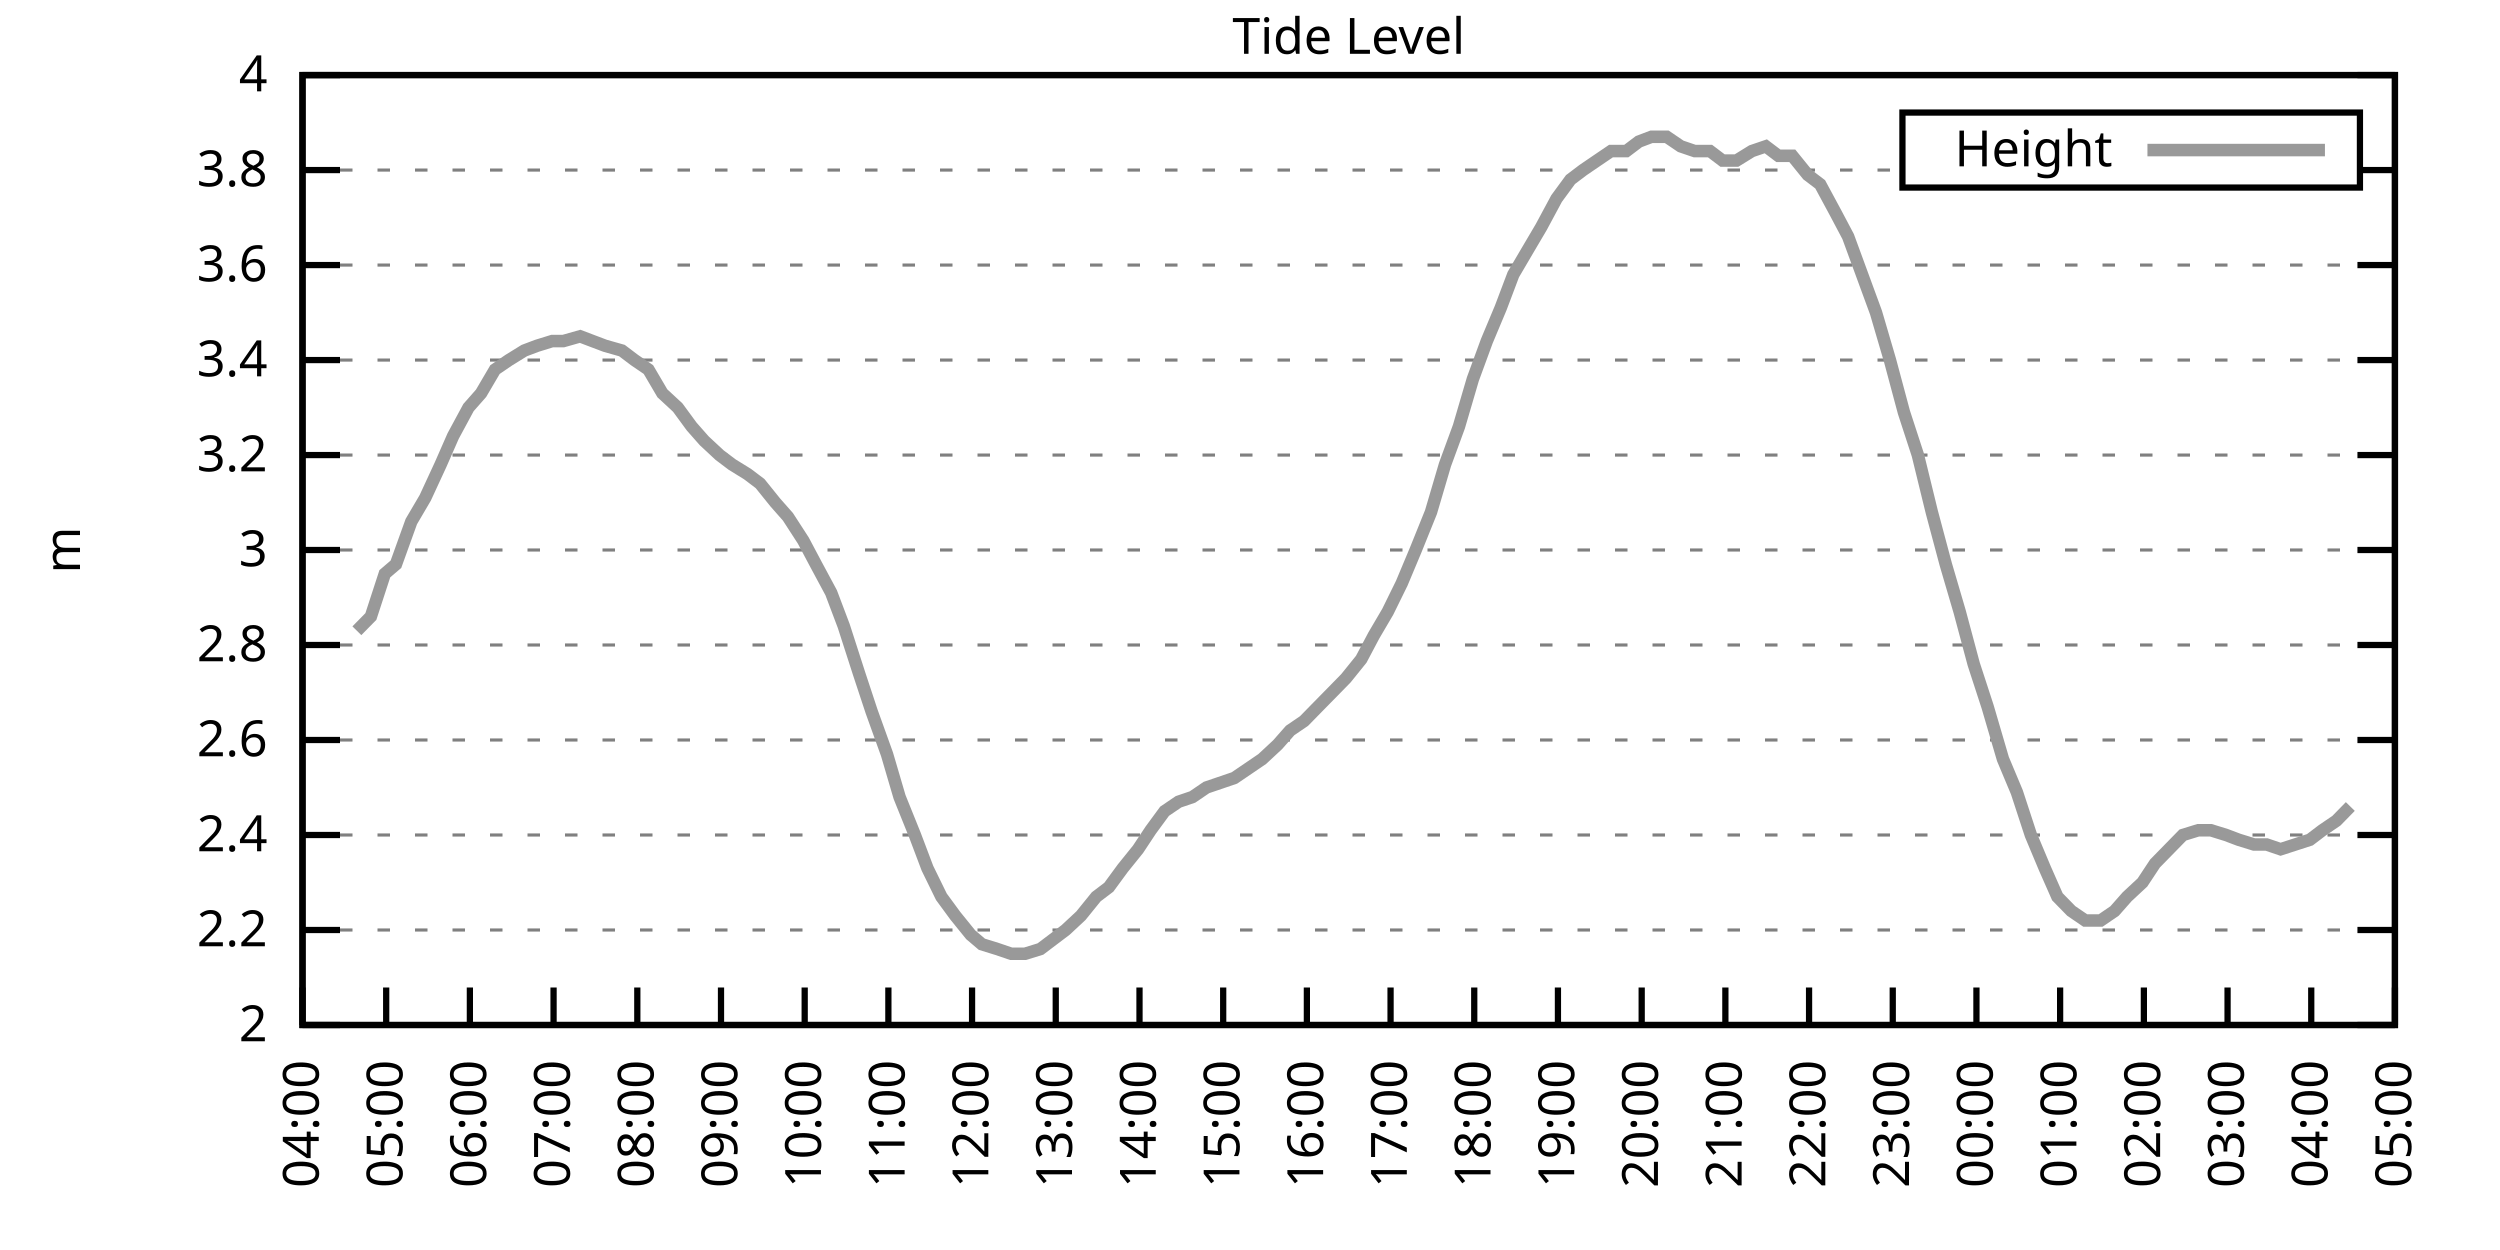
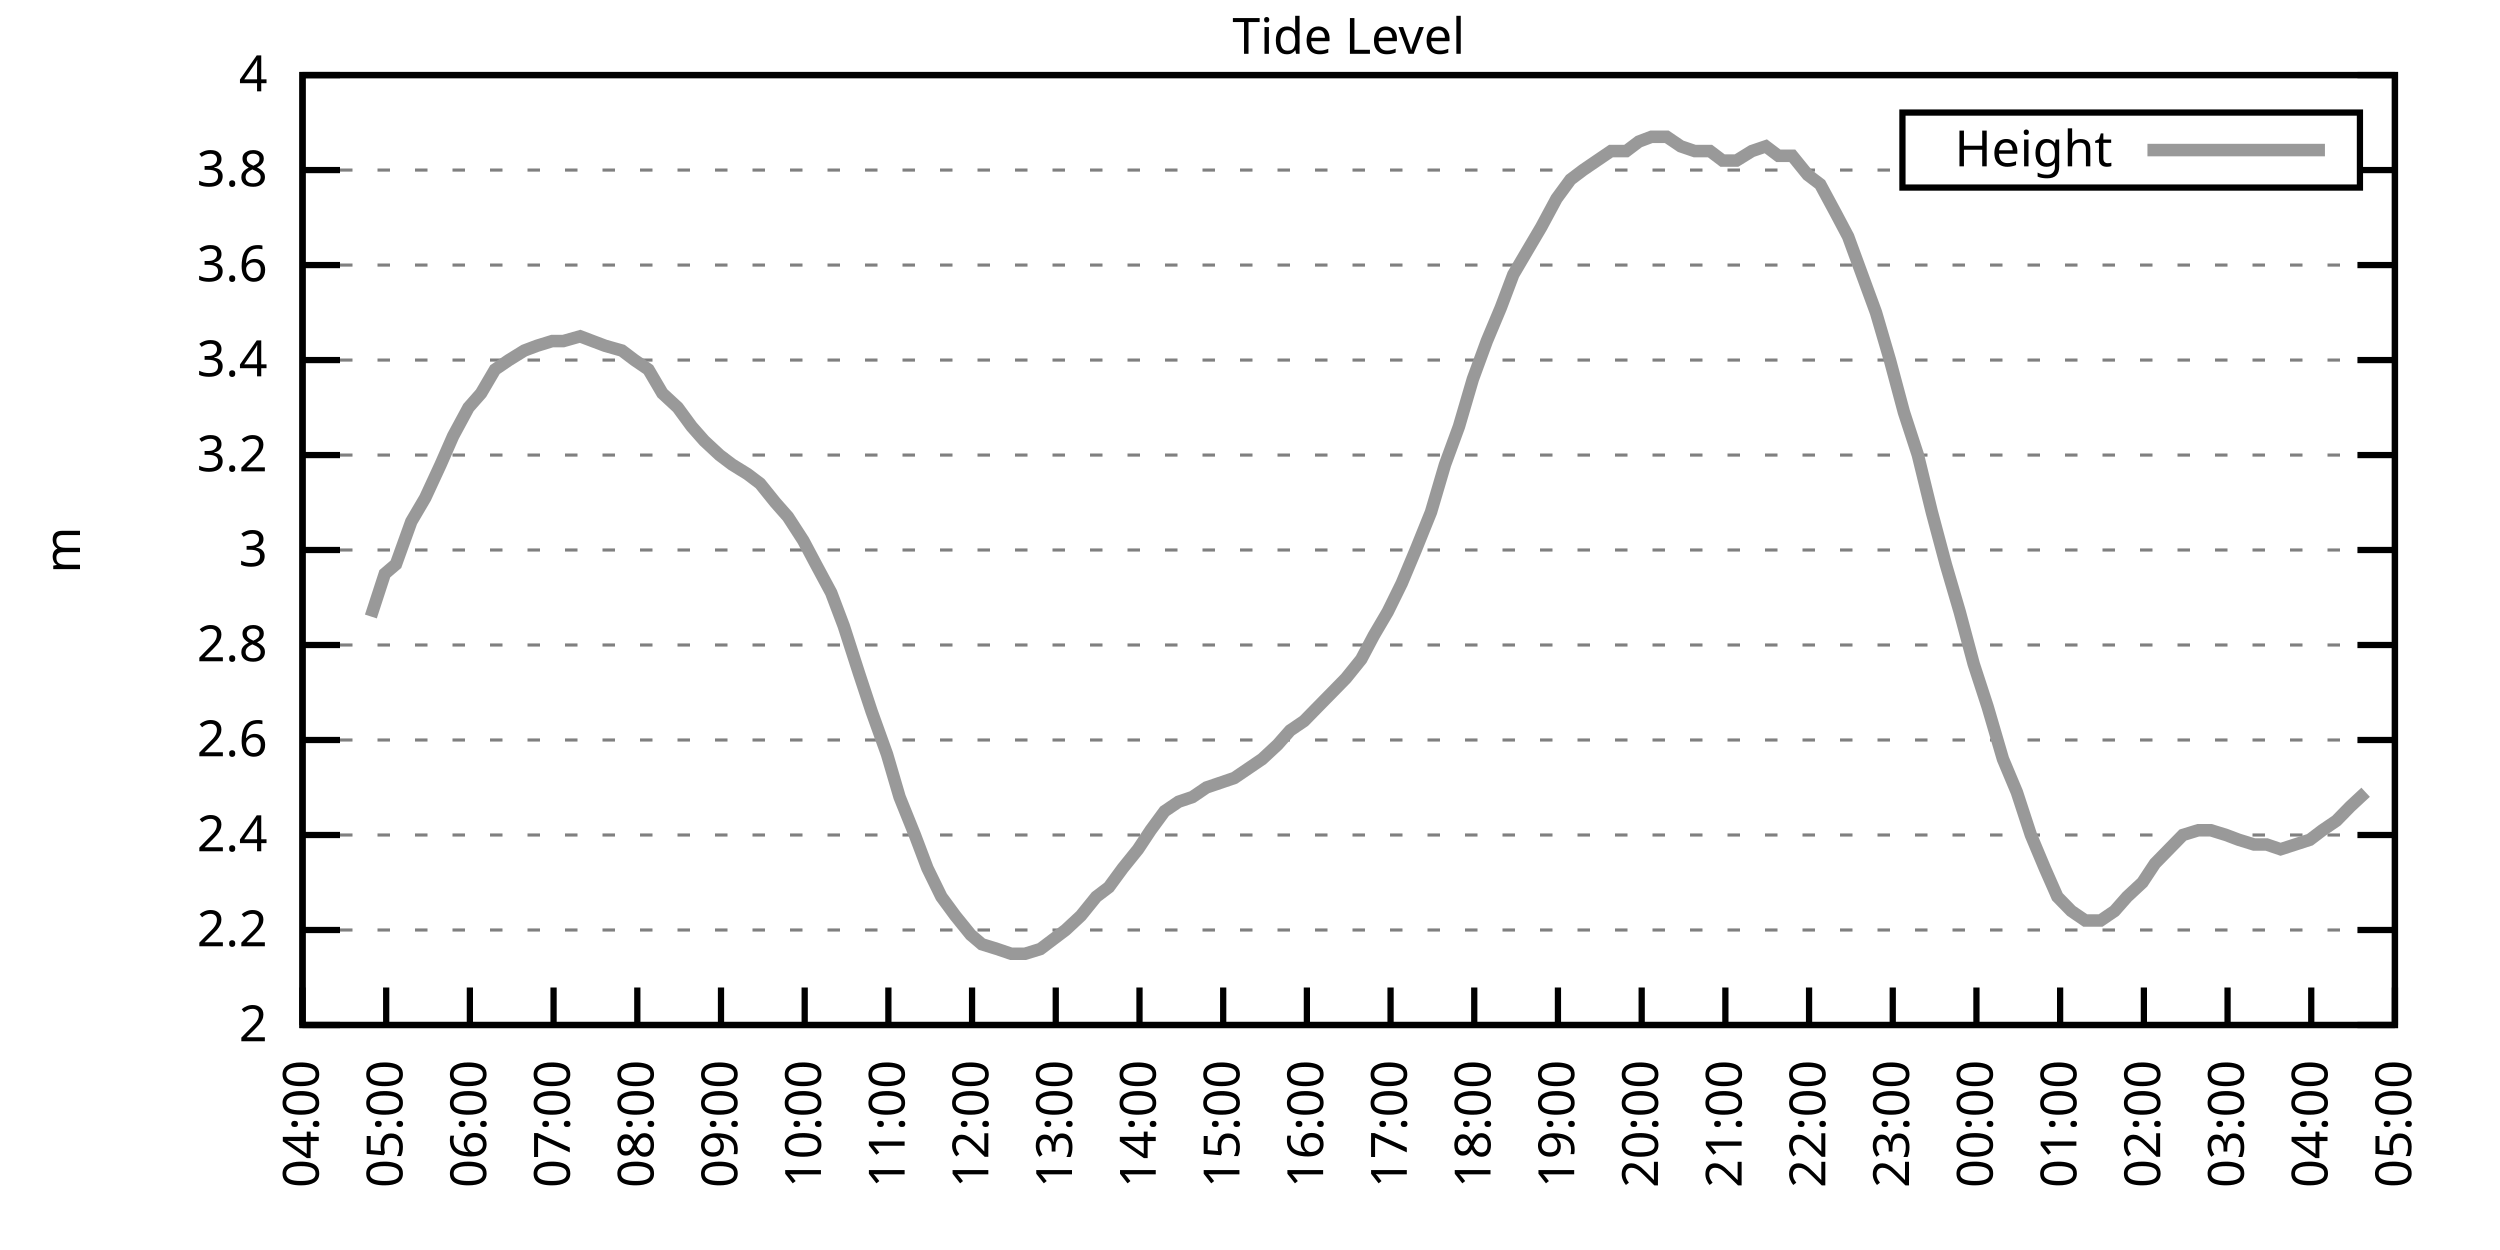
<svg xmlns="http://www.w3.org/2000/svg" xmlns:xlink="http://www.w3.org/1999/xlink" width="400" height="200" viewBox="0 0 400 200">
  <g id="gnuplot_canvas">
    <rect x="0" y="0" width="400" height="200" fill="none" />
    <defs>
      <circle id="gpDot" r="0.5" stroke-width="0.5" stroke="currentColor" />
      <path id="gpPt0" stroke-width="0.333" stroke="currentColor" d="M-1,0 h2 M0,-1 v2" />
      <path id="gpPt1" stroke-width="0.333" stroke="currentColor" d="M-1,-1 L1,1 M1,-1 L-1,1" />
      <path id="gpPt2" stroke-width="0.333" stroke="currentColor" d="M-1,0 L1,0 M0,-1 L0,1 M-1,-1 L1,1 M-1,1 L1,-1" />
      <rect id="gpPt3" stroke-width="0.333" stroke="currentColor" x="-1" y="-1" width="2" height="2" />
      <rect id="gpPt4" stroke-width="0.333" stroke="currentColor" fill="currentColor" x="-1" y="-1" width="2" height="2" />
      <circle id="gpPt5" stroke-width="0.333" stroke="currentColor" cx="0" cy="0" r="1" />
      <use xlink:href="#gpPt5" id="gpPt6" fill="currentColor" stroke="none" />
      <path id="gpPt7" stroke-width="0.333" stroke="currentColor" d="M0,-1.33 L-1.33,0.67 L1.33,0.67 z" />
      <use xlink:href="#gpPt7" id="gpPt8" fill="currentColor" stroke="none" />
      <use xlink:href="#gpPt7" id="gpPt9" stroke="currentColor" transform="rotate(180)" />
      <use xlink:href="#gpPt9" id="gpPt10" fill="currentColor" stroke="none" />
      <use xlink:href="#gpPt3" id="gpPt11" stroke="currentColor" transform="rotate(45)" />
      <use xlink:href="#gpPt11" id="gpPt12" fill="currentColor" stroke="none" />
      <path id="gpPt13" stroke-width="0.333" stroke="currentColor" d="M0,1.330 L1.265,0.411 L0.782,-1.067 L-0.782,-1.076 L-1.265,0.411 z" />
      <use xlink:href="#gpPt13" id="gpPt14" fill="currentColor" stroke="none" />
      <filter id="textbox" filterUnits="objectBoundingBox" x="0" y="0" height="1" width="1">
        <feFlood flood-color="white" flood-opacity="1" result="bgnd" />
        <feComposite in="SourceGraphic" in2="bgnd" operator="atop" />
      </filter>
      <filter id="greybox" filterUnits="objectBoundingBox" x="0" y="0" height="1" width="1">
        <feFlood flood-color="lightgrey" flood-opacity="1" result="grey" />
        <feComposite in="SourceGraphic" in2="grey" operator="atop" />
      </filter>
    </defs>
    <g fill="none" color="white" stroke="currentColor" stroke-width="1.00" stroke-linecap="butt" stroke-linejoin="miter">
</g>
    <g fill="none" color="black" stroke="currentColor" stroke-width="1.00" stroke-linecap="butt" stroke-linejoin="miter">
      <g stroke="none" shape-rendering="crispEdges">
        <polygon fill="rgb(255, 255, 255)" points="48.40,164.00 383.18,164.00 383.18,12.02 48.40,12.02 " />
      </g>
    </g>
    <g fill="none" color="black" stroke="currentColor" stroke-width="1.00" stroke-linecap="butt" stroke-linejoin="miter">
</g>
    <g fill="none" color="black" stroke="black" stroke-width="0.50" stroke-linecap="butt" stroke-linejoin="miter">
</g>
    <g fill="none" color="gray" stroke="currentColor" stroke-width="0.50" stroke-linecap="butt" stroke-linejoin="miter">
      <path stroke="gray" stroke-dasharray="2,4" class="gridline" d="M48.40,164.00 L383.19,164.00  " />
    </g>
    <g fill="none" color="gray" stroke="gray" stroke-width="1.00" stroke-linecap="butt" stroke-linejoin="miter">
</g>
    <g fill="none" color="black" stroke="currentColor" stroke-width="1.00" stroke-linecap="butt" stroke-linejoin="miter">
      <path stroke="black" d="M48.40,164.00 L54.40,164.00 M383.19,164.00 L377.19,164.00  " />
      <g transform="translate(42.80,166.60)" stroke="none" fill="black" font-family="Sans" font-size="8.00" text-anchor="end">
        <text>
          <tspan font-family="Sans"> 2</tspan>
        </text>
      </g>
    </g>
    <g fill="none" color="black" stroke="currentColor" stroke-width="1.00" stroke-linecap="butt" stroke-linejoin="miter">
</g>
    <g fill="none" color="black" stroke="black" stroke-width="0.50" stroke-linecap="butt" stroke-linejoin="miter">
</g>
    <g fill="none" color="gray" stroke="currentColor" stroke-width="0.50" stroke-linecap="butt" stroke-linejoin="miter">
      <path stroke="gray" stroke-dasharray="2,4" class="gridline" d="M48.40,148.80 L383.19,148.80  " />
    </g>
    <g fill="none" color="gray" stroke="gray" stroke-width="1.00" stroke-linecap="butt" stroke-linejoin="miter">
</g>
    <g fill="none" color="black" stroke="currentColor" stroke-width="1.00" stroke-linecap="butt" stroke-linejoin="miter">
      <path stroke="black" d="M48.40,148.80 L54.40,148.80 M383.19,148.80 L377.19,148.80  " />
      <g transform="translate(42.80,151.40)" stroke="none" fill="black" font-family="Sans" font-size="8.00" text-anchor="end">
        <text>
          <tspan font-family="Sans"> 2.2</tspan>
        </text>
      </g>
    </g>
    <g fill="none" color="black" stroke="currentColor" stroke-width="1.00" stroke-linecap="butt" stroke-linejoin="miter">
</g>
    <g fill="none" color="black" stroke="black" stroke-width="0.50" stroke-linecap="butt" stroke-linejoin="miter">
</g>
    <g fill="none" color="gray" stroke="currentColor" stroke-width="0.50" stroke-linecap="butt" stroke-linejoin="miter">
      <path stroke="gray" stroke-dasharray="2,4" class="gridline" d="M48.40,133.60 L383.19,133.60  " />
    </g>
    <g fill="none" color="gray" stroke="gray" stroke-width="1.00" stroke-linecap="butt" stroke-linejoin="miter">
</g>
    <g fill="none" color="black" stroke="currentColor" stroke-width="1.00" stroke-linecap="butt" stroke-linejoin="miter">
      <path stroke="black" d="M48.40,133.60 L54.40,133.60 M383.19,133.60 L377.19,133.60  " />
      <g transform="translate(42.80,136.20)" stroke="none" fill="black" font-family="Sans" font-size="8.00" text-anchor="end">
        <text>
          <tspan font-family="Sans"> 2.4</tspan>
        </text>
      </g>
    </g>
    <g fill="none" color="black" stroke="currentColor" stroke-width="1.00" stroke-linecap="butt" stroke-linejoin="miter">
</g>
    <g fill="none" color="black" stroke="black" stroke-width="0.50" stroke-linecap="butt" stroke-linejoin="miter">
</g>
    <g fill="none" color="gray" stroke="currentColor" stroke-width="0.50" stroke-linecap="butt" stroke-linejoin="miter">
      <path stroke="gray" stroke-dasharray="2,4" class="gridline" d="M48.40,118.40 L383.19,118.40  " />
    </g>
    <g fill="none" color="gray" stroke="gray" stroke-width="1.00" stroke-linecap="butt" stroke-linejoin="miter">
</g>
    <g fill="none" color="black" stroke="currentColor" stroke-width="1.00" stroke-linecap="butt" stroke-linejoin="miter">
      <path stroke="black" d="M48.40,118.40 L54.40,118.40 M383.19,118.40 L377.19,118.40  " />
      <g transform="translate(42.80,121.00)" stroke="none" fill="black" font-family="Sans" font-size="8.00" text-anchor="end">
        <text>
          <tspan font-family="Sans"> 2.6</tspan>
        </text>
      </g>
    </g>
    <g fill="none" color="black" stroke="currentColor" stroke-width="1.00" stroke-linecap="butt" stroke-linejoin="miter">
</g>
    <g fill="none" color="black" stroke="black" stroke-width="0.50" stroke-linecap="butt" stroke-linejoin="miter">
</g>
    <g fill="none" color="gray" stroke="currentColor" stroke-width="0.50" stroke-linecap="butt" stroke-linejoin="miter">
      <path stroke="gray" stroke-dasharray="2,4" class="gridline" d="M48.40,103.20 L383.19,103.20  " />
    </g>
    <g fill="none" color="gray" stroke="gray" stroke-width="1.00" stroke-linecap="butt" stroke-linejoin="miter">
</g>
    <g fill="none" color="black" stroke="currentColor" stroke-width="1.00" stroke-linecap="butt" stroke-linejoin="miter">
      <path stroke="black" d="M48.40,103.20 L54.40,103.20 M383.19,103.20 L377.19,103.20  " />
      <g transform="translate(42.80,105.80)" stroke="none" fill="black" font-family="Sans" font-size="8.00" text-anchor="end">
        <text>
          <tspan font-family="Sans"> 2.8</tspan>
        </text>
      </g>
    </g>
    <g fill="none" color="black" stroke="currentColor" stroke-width="1.00" stroke-linecap="butt" stroke-linejoin="miter">
</g>
    <g fill="none" color="black" stroke="black" stroke-width="0.50" stroke-linecap="butt" stroke-linejoin="miter">
</g>
    <g fill="none" color="gray" stroke="currentColor" stroke-width="0.50" stroke-linecap="butt" stroke-linejoin="miter">
      <path stroke="gray" stroke-dasharray="2,4" class="gridline" d="M48.40,88.00 L383.19,88.00  " />
    </g>
    <g fill="none" color="gray" stroke="gray" stroke-width="1.00" stroke-linecap="butt" stroke-linejoin="miter">
</g>
    <g fill="none" color="black" stroke="currentColor" stroke-width="1.00" stroke-linecap="butt" stroke-linejoin="miter">
      <path stroke="black" d="M48.40,88.00 L54.40,88.00 M383.19,88.00 L377.19,88.00  " />
      <g transform="translate(42.80,90.60)" stroke="none" fill="black" font-family="Sans" font-size="8.00" text-anchor="end">
        <text>
          <tspan font-family="Sans"> 3</tspan>
        </text>
      </g>
    </g>
    <g fill="none" color="black" stroke="currentColor" stroke-width="1.00" stroke-linecap="butt" stroke-linejoin="miter">
</g>
    <g fill="none" color="black" stroke="black" stroke-width="0.50" stroke-linecap="butt" stroke-linejoin="miter">
</g>
    <g fill="none" color="gray" stroke="currentColor" stroke-width="0.50" stroke-linecap="butt" stroke-linejoin="miter">
      <path stroke="gray" stroke-dasharray="2,4" class="gridline" d="M48.40,72.81 L383.19,72.81  " />
    </g>
    <g fill="none" color="gray" stroke="gray" stroke-width="1.00" stroke-linecap="butt" stroke-linejoin="miter">
</g>
    <g fill="none" color="black" stroke="currentColor" stroke-width="1.00" stroke-linecap="butt" stroke-linejoin="miter">
      <path stroke="black" d="M48.40,72.81 L54.40,72.81 M383.19,72.81 L377.19,72.81  " />
      <g transform="translate(42.80,75.41)" stroke="none" fill="black" font-family="Sans" font-size="8.00" text-anchor="end">
        <text>
          <tspan font-family="Sans"> 3.2</tspan>
        </text>
      </g>
    </g>
    <g fill="none" color="black" stroke="currentColor" stroke-width="1.00" stroke-linecap="butt" stroke-linejoin="miter">
</g>
    <g fill="none" color="black" stroke="black" stroke-width="0.50" stroke-linecap="butt" stroke-linejoin="miter">
</g>
    <g fill="none" color="gray" stroke="currentColor" stroke-width="0.50" stroke-linecap="butt" stroke-linejoin="miter">
      <path stroke="gray" stroke-dasharray="2,4" class="gridline" d="M48.40,57.61 L383.19,57.61  " />
    </g>
    <g fill="none" color="gray" stroke="gray" stroke-width="1.00" stroke-linecap="butt" stroke-linejoin="miter">
</g>
    <g fill="none" color="black" stroke="currentColor" stroke-width="1.00" stroke-linecap="butt" stroke-linejoin="miter">
      <path stroke="black" d="M48.40,57.61 L54.40,57.61 M383.19,57.61 L377.19,57.61  " />
      <g transform="translate(42.80,60.21)" stroke="none" fill="black" font-family="Sans" font-size="8.00" text-anchor="end">
        <text>
          <tspan font-family="Sans"> 3.4</tspan>
        </text>
      </g>
    </g>
    <g fill="none" color="black" stroke="currentColor" stroke-width="1.00" stroke-linecap="butt" stroke-linejoin="miter">
</g>
    <g fill="none" color="black" stroke="black" stroke-width="0.50" stroke-linecap="butt" stroke-linejoin="miter">
</g>
    <g fill="none" color="gray" stroke="currentColor" stroke-width="0.50" stroke-linecap="butt" stroke-linejoin="miter">
      <path stroke="gray" stroke-dasharray="2,4" class="gridline" d="M48.40,42.41 L383.19,42.41  " />
    </g>
    <g fill="none" color="gray" stroke="gray" stroke-width="1.00" stroke-linecap="butt" stroke-linejoin="miter">
</g>
    <g fill="none" color="black" stroke="currentColor" stroke-width="1.00" stroke-linecap="butt" stroke-linejoin="miter">
      <path stroke="black" d="M48.40,42.41 L54.40,42.41 M383.19,42.41 L377.19,42.41  " />
      <g transform="translate(42.80,45.01)" stroke="none" fill="black" font-family="Sans" font-size="8.00" text-anchor="end">
        <text>
          <tspan font-family="Sans"> 3.6</tspan>
        </text>
      </g>
    </g>
    <g fill="none" color="black" stroke="currentColor" stroke-width="1.00" stroke-linecap="butt" stroke-linejoin="miter">
</g>
    <g fill="none" color="black" stroke="black" stroke-width="0.50" stroke-linecap="butt" stroke-linejoin="miter">
</g>
    <g fill="none" color="gray" stroke="currentColor" stroke-width="0.50" stroke-linecap="butt" stroke-linejoin="miter">
      <path stroke="gray" stroke-dasharray="2,4" class="gridline" d="M48.40,27.21 L304.39,27.21 M377.59,27.21 L383.19,27.21  " />
    </g>
    <g fill="none" color="gray" stroke="gray" stroke-width="1.00" stroke-linecap="butt" stroke-linejoin="miter">
</g>
    <g fill="none" color="black" stroke="currentColor" stroke-width="1.00" stroke-linecap="butt" stroke-linejoin="miter">
      <path stroke="black" d="M48.40,27.21 L54.40,27.21 M383.19,27.21 L377.19,27.21  " />
      <g transform="translate(42.80,29.81)" stroke="none" fill="black" font-family="Sans" font-size="8.00" text-anchor="end">
        <text>
          <tspan font-family="Sans"> 3.8</tspan>
        </text>
      </g>
    </g>
    <g fill="none" color="black" stroke="currentColor" stroke-width="1.00" stroke-linecap="butt" stroke-linejoin="miter">
</g>
    <g fill="none" color="black" stroke="black" stroke-width="0.50" stroke-linecap="butt" stroke-linejoin="miter">
</g>
    <g fill="none" color="gray" stroke="currentColor" stroke-width="0.50" stroke-linecap="butt" stroke-linejoin="miter">
      <path stroke="gray" stroke-dasharray="2,4" class="gridline" d="M48.40,12.01 L383.19,12.01  " />
    </g>
    <g fill="none" color="gray" stroke="gray" stroke-width="1.00" stroke-linecap="butt" stroke-linejoin="miter">
</g>
    <g fill="none" color="black" stroke="currentColor" stroke-width="1.00" stroke-linecap="butt" stroke-linejoin="miter">
      <path stroke="black" d="M48.40,12.01 L54.40,12.01 M383.19,12.01 L377.19,12.01  " />
      <g transform="translate(42.80,14.61)" stroke="none" fill="black" font-family="Sans" font-size="8.00" text-anchor="end">
        <text>
          <tspan font-family="Sans"> 4</tspan>
        </text>
      </g>
    </g>
    <g fill="none" color="black" stroke="currentColor" stroke-width="1.00" stroke-linecap="butt" stroke-linejoin="miter">
      <path stroke="black" d="M48.40,164.00 L48.40,158.00  " />
      <g transform="translate(51.00,169.60) rotate(270.00)" stroke="none" fill="black" font-family="Sans" font-size="8.00" text-anchor="end">
        <text>
          <tspan font-family="Sans">04:00</tspan>
        </text>
      </g>
    </g>
    <g fill="none" color="black" stroke="currentColor" stroke-width="1.00" stroke-linecap="butt" stroke-linejoin="miter">
      <path stroke="black" d="M61.79,164.00 L61.79,158.00  " />
      <g transform="translate(64.39,169.60) rotate(270.00)" stroke="none" fill="black" font-family="Sans" font-size="8.00" text-anchor="end">
        <text>
          <tspan font-family="Sans">05:00</tspan>
        </text>
      </g>
    </g>
    <g fill="none" color="black" stroke="currentColor" stroke-width="1.00" stroke-linecap="butt" stroke-linejoin="miter">
      <path stroke="black" d="M75.18,164.00 L75.18,158.00  " />
      <g transform="translate(77.78,169.60) rotate(270.00)" stroke="none" fill="black" font-family="Sans" font-size="8.00" text-anchor="end">
        <text>
          <tspan font-family="Sans">06:00</tspan>
        </text>
      </g>
    </g>
    <g fill="none" color="black" stroke="currentColor" stroke-width="1.00" stroke-linecap="butt" stroke-linejoin="miter">
      <path stroke="black" d="M88.57,164.00 L88.57,158.00  " />
      <g transform="translate(91.17,169.60) rotate(270.00)" stroke="none" fill="black" font-family="Sans" font-size="8.00" text-anchor="end">
        <text>
          <tspan font-family="Sans">07:00</tspan>
        </text>
      </g>
    </g>
    <g fill="none" color="black" stroke="currentColor" stroke-width="1.00" stroke-linecap="butt" stroke-linejoin="miter">
      <path stroke="black" d="M101.97,164.00 L101.97,158.00  " />
      <g transform="translate(104.57,169.60) rotate(270.00)" stroke="none" fill="black" font-family="Sans" font-size="8.00" text-anchor="end">
        <text>
          <tspan font-family="Sans">08:00</tspan>
        </text>
      </g>
    </g>
    <g fill="none" color="black" stroke="currentColor" stroke-width="1.00" stroke-linecap="butt" stroke-linejoin="miter">
      <path stroke="black" d="M115.36,164.00 L115.36,158.00  " />
      <g transform="translate(117.96,169.60) rotate(270.00)" stroke="none" fill="black" font-family="Sans" font-size="8.00" text-anchor="end">
        <text>
          <tspan font-family="Sans">09:00</tspan>
        </text>
      </g>
    </g>
    <g fill="none" color="black" stroke="currentColor" stroke-width="1.00" stroke-linecap="butt" stroke-linejoin="miter">
      <path stroke="black" d="M128.75,164.00 L128.75,158.00  " />
      <g transform="translate(131.35,169.60) rotate(270.00)" stroke="none" fill="black" font-family="Sans" font-size="8.00" text-anchor="end">
        <text>
          <tspan font-family="Sans">10:00</tspan>
        </text>
      </g>
    </g>
    <g fill="none" color="black" stroke="currentColor" stroke-width="1.00" stroke-linecap="butt" stroke-linejoin="miter">
      <path stroke="black" d="M142.14,164.00 L142.14,158.00  " />
      <g transform="translate(144.74,169.60) rotate(270.00)" stroke="none" fill="black" font-family="Sans" font-size="8.00" text-anchor="end">
        <text>
          <tspan font-family="Sans">11:00</tspan>
        </text>
      </g>
    </g>
    <g fill="none" color="black" stroke="currentColor" stroke-width="1.00" stroke-linecap="butt" stroke-linejoin="miter">
      <path stroke="black" d="M155.53,164.00 L155.53,158.00  " />
      <g transform="translate(158.13,169.60) rotate(270.00)" stroke="none" fill="black" font-family="Sans" font-size="8.00" text-anchor="end">
        <text>
          <tspan font-family="Sans">12:00</tspan>
        </text>
      </g>
    </g>
    <g fill="none" color="black" stroke="currentColor" stroke-width="1.00" stroke-linecap="butt" stroke-linejoin="miter">
      <path stroke="black" d="M168.92,164.00 L168.92,158.00  " />
      <g transform="translate(171.52,169.60) rotate(270.00)" stroke="none" fill="black" font-family="Sans" font-size="8.00" text-anchor="end">
        <text>
          <tspan font-family="Sans">13:00</tspan>
        </text>
      </g>
    </g>
    <g fill="none" color="black" stroke="currentColor" stroke-width="1.00" stroke-linecap="butt" stroke-linejoin="miter">
      <path stroke="black" d="M182.32,164.00 L182.32,158.00  " />
      <g transform="translate(184.92,169.60) rotate(270.00)" stroke="none" fill="black" font-family="Sans" font-size="8.00" text-anchor="end">
        <text>
          <tspan font-family="Sans">14:00</tspan>
        </text>
      </g>
    </g>
    <g fill="none" color="black" stroke="currentColor" stroke-width="1.00" stroke-linecap="butt" stroke-linejoin="miter">
      <path stroke="black" d="M195.71,164.00 L195.71,158.00  " />
      <g transform="translate(198.31,169.60) rotate(270.00)" stroke="none" fill="black" font-family="Sans" font-size="8.00" text-anchor="end">
        <text>
          <tspan font-family="Sans">15:00</tspan>
        </text>
      </g>
    </g>
    <g fill="none" color="black" stroke="currentColor" stroke-width="1.00" stroke-linecap="butt" stroke-linejoin="miter">
      <path stroke="black" d="M209.10,164.00 L209.10,158.00  " />
      <g transform="translate(211.70,169.60) rotate(270.00)" stroke="none" fill="black" font-family="Sans" font-size="8.00" text-anchor="end">
        <text>
          <tspan font-family="Sans">16:00</tspan>
        </text>
      </g>
    </g>
    <g fill="none" color="black" stroke="currentColor" stroke-width="1.00" stroke-linecap="butt" stroke-linejoin="miter">
      <path stroke="black" d="M222.49,164.00 L222.49,158.00  " />
      <g transform="translate(225.09,169.60) rotate(270.00)" stroke="none" fill="black" font-family="Sans" font-size="8.00" text-anchor="end">
        <text>
          <tspan font-family="Sans">17:00</tspan>
        </text>
      </g>
    </g>
    <g fill="none" color="black" stroke="currentColor" stroke-width="1.00" stroke-linecap="butt" stroke-linejoin="miter">
      <path stroke="black" d="M235.88,164.00 L235.88,158.00  " />
      <g transform="translate(238.48,169.60) rotate(270.00)" stroke="none" fill="black" font-family="Sans" font-size="8.00" text-anchor="end">
        <text>
          <tspan font-family="Sans">18:00</tspan>
        </text>
      </g>
    </g>
    <g fill="none" color="black" stroke="currentColor" stroke-width="1.00" stroke-linecap="butt" stroke-linejoin="miter">
      <path stroke="black" d="M249.27,164.00 L249.27,158.00  " />
      <g transform="translate(251.87,169.60) rotate(270.00)" stroke="none" fill="black" font-family="Sans" font-size="8.00" text-anchor="end">
        <text>
          <tspan font-family="Sans">19:00</tspan>
        </text>
      </g>
    </g>
    <g fill="none" color="black" stroke="currentColor" stroke-width="1.00" stroke-linecap="butt" stroke-linejoin="miter">
      <path stroke="black" d="M262.67,164.00 L262.67,158.00  " />
      <g transform="translate(265.27,169.60) rotate(270.00)" stroke="none" fill="black" font-family="Sans" font-size="8.00" text-anchor="end">
        <text>
          <tspan font-family="Sans">20:00</tspan>
        </text>
      </g>
    </g>
    <g fill="none" color="black" stroke="currentColor" stroke-width="1.00" stroke-linecap="butt" stroke-linejoin="miter">
      <path stroke="black" d="M276.06,164.00 L276.06,158.00  " />
      <g transform="translate(278.66,169.60) rotate(270.00)" stroke="none" fill="black" font-family="Sans" font-size="8.00" text-anchor="end">
        <text>
          <tspan font-family="Sans">21:00</tspan>
        </text>
      </g>
    </g>
    <g fill="none" color="black" stroke="currentColor" stroke-width="1.00" stroke-linecap="butt" stroke-linejoin="miter">
      <path stroke="black" d="M289.45,164.00 L289.45,158.00  " />
      <g transform="translate(292.05,169.60) rotate(270.00)" stroke="none" fill="black" font-family="Sans" font-size="8.00" text-anchor="end">
        <text>
          <tspan font-family="Sans">22:00</tspan>
        </text>
      </g>
    </g>
    <g fill="none" color="black" stroke="currentColor" stroke-width="1.00" stroke-linecap="butt" stroke-linejoin="miter">
      <path stroke="black" d="M302.84,164.00 L302.84,158.00  " />
      <g transform="translate(305.44,169.60) rotate(270.00)" stroke="none" fill="black" font-family="Sans" font-size="8.00" text-anchor="end">
        <text>
          <tspan font-family="Sans">23:00</tspan>
        </text>
      </g>
    </g>
    <g fill="none" color="black" stroke="currentColor" stroke-width="1.00" stroke-linecap="butt" stroke-linejoin="miter">
      <path stroke="black" d="M316.23,164.00 L316.23,158.00  " />
      <g transform="translate(318.83,169.60) rotate(270.00)" stroke="none" fill="black" font-family="Sans" font-size="8.00" text-anchor="end">
        <text>
          <tspan font-family="Sans">00:00</tspan>
        </text>
      </g>
    </g>
    <g fill="none" color="black" stroke="currentColor" stroke-width="1.00" stroke-linecap="butt" stroke-linejoin="miter">
      <path stroke="black" d="M329.62,164.00 L329.62,158.00  " />
      <g transform="translate(332.22,169.60) rotate(270.00)" stroke="none" fill="black" font-family="Sans" font-size="8.00" text-anchor="end">
        <text>
          <tspan font-family="Sans">01:00</tspan>
        </text>
      </g>
    </g>
    <g fill="none" color="black" stroke="currentColor" stroke-width="1.00" stroke-linecap="butt" stroke-linejoin="miter">
      <path stroke="black" d="M343.02,164.00 L343.02,158.00  " />
      <g transform="translate(345.62,169.60) rotate(270.00)" stroke="none" fill="black" font-family="Sans" font-size="8.00" text-anchor="end">
        <text>
          <tspan font-family="Sans">02:00</tspan>
        </text>
      </g>
    </g>
    <g fill="none" color="black" stroke="currentColor" stroke-width="1.00" stroke-linecap="butt" stroke-linejoin="miter">
      <path stroke="black" d="M356.41,164.00 L356.41,158.00  " />
      <g transform="translate(359.01,169.60) rotate(270.00)" stroke="none" fill="black" font-family="Sans" font-size="8.00" text-anchor="end">
        <text>
          <tspan font-family="Sans">03:00</tspan>
        </text>
      </g>
    </g>
    <g fill="none" color="black" stroke="currentColor" stroke-width="1.00" stroke-linecap="butt" stroke-linejoin="miter">
      <path stroke="black" d="M369.80,164.00 L369.80,158.00  " />
      <g transform="translate(372.40,169.60) rotate(270.00)" stroke="none" fill="black" font-family="Sans" font-size="8.00" text-anchor="end">
        <text>
          <tspan font-family="Sans">04:00</tspan>
        </text>
      </g>
    </g>
    <g fill="none" color="black" stroke="currentColor" stroke-width="1.00" stroke-linecap="butt" stroke-linejoin="miter">
      <path stroke="black" d="M383.19,164.00 L383.19,158.00  " />
      <g transform="translate(385.79,169.60) rotate(270.00)" stroke="none" fill="black" font-family="Sans" font-size="8.00" text-anchor="end">
        <text>
          <tspan font-family="Sans">05:00</tspan>
        </text>
      </g>
    </g>
    <g fill="none" color="black" stroke="currentColor" stroke-width="1.00" stroke-linecap="butt" stroke-linejoin="miter">
</g>
    <g fill="none" color="black" stroke="currentColor" stroke-width="1.00" stroke-linecap="butt" stroke-linejoin="miter">
      <path stroke="black" d="M48.40,12.01 L48.40,164.00 L383.19,164.00 L383.19,12.01 L48.40,12.01 Z  " />
    </g>
    <g fill="none" color="black" stroke="currentColor" stroke-width="1.00" stroke-linecap="butt" stroke-linejoin="miter">
</g>
    <g fill="none" color="black" stroke="currentColor" stroke-width="1.00" stroke-linecap="butt" stroke-linejoin="miter">
      <path stroke="black" d="M304.39,30.01 L304.39,18.01 L377.59,18.01 L377.59,30.01 L304.39,30.01 Z  " />
    </g>
    <g id="Tide_level_plot_1">
      <g fill="none" color="white" stroke="black" stroke-width="2.00" stroke-linecap="butt" stroke-linejoin="miter">
</g>
      <g fill="none" color="black" stroke="currentColor" stroke-width="2.00" stroke-linecap="butt" stroke-linejoin="miter">
        <g transform="translate(337.99,26.61)" stroke="none" fill="black" font-family="Sans" font-size="8.00" text-anchor="end">
          <text>
            <tspan font-family="Sans">Height</tspan>
          </text>
        </g>
      </g>
      <g fill="none" color="black" stroke="currentColor" stroke-width="2.00" stroke-linecap="butt" stroke-linejoin="miter">
-         <path stroke="rgb(153, 153, 153)" d="M343.59,24.01 L371.99,24.01 M57.10,100.92 L59.34,98.64 L61.57,91.80 L63.35,90.28 L65.81,83.45 L68.04,79.65   L70.50,74.33 L72.50,69.77 L74.96,65.21 L76.97,62.93 L79.20,59.13 L81.43,57.61 L83.89,56.09 L85.90,55.33   L88.35,54.57 L90.14,54.57 L92.82,53.81 L94.82,54.57 L96.83,55.33 L99.51,56.09 L101.52,57.61 L103.75,59.13   L105.98,62.93 L108.44,65.21 L110.67,68.25 L112.68,70.53 L115.13,72.81 L117.14,74.33 L119.60,75.85 L121.61,77.37   L124.06,80.41 L126.07,82.69 L128.53,86.49 L130.54,90.28 L132.99,94.84 L135.00,100.16 L137.45,107.76 L139.46,113.84   L141.92,120.68 L143.93,127.52 L146.38,133.60 L148.39,138.92 L150.62,143.48 L152.85,146.52 L155.31,149.56 L157.10,151.08   L159.55,151.84 L161.78,152.60 L164.01,152.60 L166.47,151.84 L168.48,150.32 L170.49,148.80 L172.94,146.52 L175.40,143.48   L177.41,141.96 L179.64,138.92 L182.09,135.88 L184.10,132.84 L186.33,129.80 L188.57,128.28 L190.80,127.52 L193.03,126.00   L195.26,125.24 L197.49,124.48 L199.73,122.96 L201.96,121.44 L204.41,119.16 L206.42,116.88 L208.65,115.36 L210.88,113.08   L213.12,110.80 L215.35,108.52 L217.80,105.48 L219.81,101.68 L222.04,97.88 L224.28,93.32 L226.51,88.00 L228.96,81.93   L231.20,74.33 L233.43,68.25 L235.66,60.65 L237.89,54.57 L240.12,49.25 L242.13,43.93 L244.36,40.13 L246.60,36.33   L249.05,31.77 L251.28,28.73 L253.29,27.21 L255.52,25.69 L257.76,24.17 L260.21,24.17 L262.22,22.65 L264.23,21.89   L266.68,21.89 L268.92,23.41 L271.15,24.17 L273.60,24.17 L275.61,25.69 L277.84,25.69 L280.30,24.17 L282.53,23.41   L284.54,24.93 L286.77,24.93 L289.23,27.97 L291.23,29.49 L293.69,34.05 L295.70,37.85 L297.93,43.93 L300.16,50.01   L302.39,57.61 L304.63,65.97 L306.86,72.81 L309.09,81.93 L311.32,90.28 L313.55,97.88 L315.79,106.24 L318.02,113.08   L320.47,121.44 L322.70,126.76 L324.94,133.60 L327.17,138.92 L329.18,143.48 L331.41,145.76 L333.64,147.28 L336.10,147.28   L338.33,145.76 L340.34,143.48 L342.79,141.20 L344.80,138.16 L347.03,135.88 L349.26,133.60 L351.72,132.84 L353.73,132.84   L356.18,133.60 L358.19,134.36 L360.65,135.12 L362.66,135.12 L364.89,135.88 L369.58,134.36 L371.58,132.84 L373.82,131.32   L376.05,129.04  " />
+         <path stroke="rgb(153, 153, 153)" d="M343.59,24.01 L371.99,24.01 M59.34,98.64 L61.57,91.80 L63.35,90.28 L65.81,83.45 L68.04,79.65 L70.50,74.33   L72.50,69.77 L74.96,65.21 L76.97,62.93 L79.20,59.13 L81.43,57.61 L83.89,56.09 L85.90,55.33 L88.35,54.57   L90.14,54.57 L92.82,53.81 L94.82,54.57 L96.83,55.33 L99.51,56.09 L101.52,57.61 L103.75,59.13 L105.98,62.93   L108.44,65.21 L110.67,68.25 L112.68,70.53 L115.13,72.81 L117.14,74.33 L119.60,75.85 L121.61,77.37 L124.06,80.41   L126.07,82.69 L128.53,86.49 L130.54,90.28 L132.99,94.84 L135.00,100.16 L137.45,107.76 L139.46,113.84 L141.92,120.68   L143.93,127.52 L146.38,133.60 L148.39,138.92 L150.62,143.48 L152.85,146.52 L155.31,149.56 L157.10,151.08 L159.55,151.84   L161.78,152.60 L164.01,152.60 L166.47,151.84 L168.48,150.32 L170.49,148.80 L172.94,146.52 L175.40,143.48 L177.41,141.96   L179.64,138.92 L182.09,135.88 L184.10,132.84 L186.33,129.80 L188.57,128.28 L190.80,127.52 L193.03,126.00 L195.26,125.24   L197.49,124.48 L199.73,122.96 L201.96,121.44 L204.41,119.16 L206.42,116.88 L208.65,115.36 L210.88,113.08 L213.12,110.80   L215.35,108.52 L217.80,105.48 L219.81,101.68 L222.04,97.88 L224.28,93.32 L226.51,88.00 L228.96,81.93 L231.20,74.33   L233.43,68.25 L235.66,60.65 L237.89,54.57 L240.12,49.25 L242.13,43.93 L244.36,40.13 L246.60,36.33 L249.05,31.77   L251.28,28.73 L253.29,27.21 L255.52,25.69 L257.76,24.17 L260.21,24.17 L262.22,22.65 L264.23,21.89 L266.68,21.89   L268.92,23.41 L271.15,24.17 L273.60,24.17 L275.61,25.69 L277.84,25.69 L280.30,24.17 L282.53,23.41 L284.54,24.93   L286.77,24.93 L289.23,27.97 L291.23,29.49 L293.69,34.05 L295.70,37.85 L297.93,43.93 L300.16,50.01 L302.39,57.61   L304.63,65.97 L306.86,72.81 L309.09,81.93 L311.32,90.28 L313.55,97.88 L315.79,106.24 L318.02,113.08 L320.47,121.44   L322.70,126.76 L324.94,133.60 L327.17,138.92 L329.18,143.48 L331.41,145.76 L333.64,147.28 L336.10,147.28 L338.33,145.76   L340.34,143.48 L342.79,141.20 L344.80,138.16 L347.03,135.88 L349.26,133.60 L351.72,132.84 L353.73,132.84 L356.18,133.60   L358.19,134.36 L360.65,135.12 L362.66,135.12 L364.89,135.88 L369.58,134.36 L371.58,132.84 L373.82,131.32 L376.05,129.04   L378.50,126.76  " />
      </g>
    </g>
    <g fill="none" color="black" stroke="currentColor" stroke-width="2.00" stroke-linecap="butt" stroke-linejoin="miter">
</g>
    <g fill="none" color="black" stroke="black" stroke-width="1.00" stroke-linecap="butt" stroke-linejoin="miter">
</g>
    <g fill="none" color="black" stroke="currentColor" stroke-width="1.00" stroke-linecap="butt" stroke-linejoin="miter">
      <path stroke="black" d="M48.40,12.01 L48.40,164.00 L383.19,164.00 L383.19,12.01 L48.40,12.01 Z  " />
      <g transform="translate(12.80,88.01) rotate(270.00)" stroke="none" fill="black" font-family="Sans" font-size="8.00" text-anchor="middle">
        <text>
          <tspan font-family="Sans">m</tspan>
        </text>
      </g>
    </g>
    <g fill="none" color="black" stroke="currentColor" stroke-width="1.00" stroke-linecap="butt" stroke-linejoin="miter">
</g>
    <g fill="none" color="black" stroke="currentColor" stroke-width="1.00" stroke-linecap="butt" stroke-linejoin="miter">
      <g transform="translate(215.79,8.61)" stroke="none" fill="black" font-family="Sans" font-size="8.00" text-anchor="middle">
        <text>
          <tspan font-family="Sans">Tide Level</tspan>
        </text>
      </g>
    </g>
    <g fill="none" color="black" stroke="currentColor" stroke-width="1.00" stroke-linecap="butt" stroke-linejoin="miter">
</g>
  </g>
</svg>
